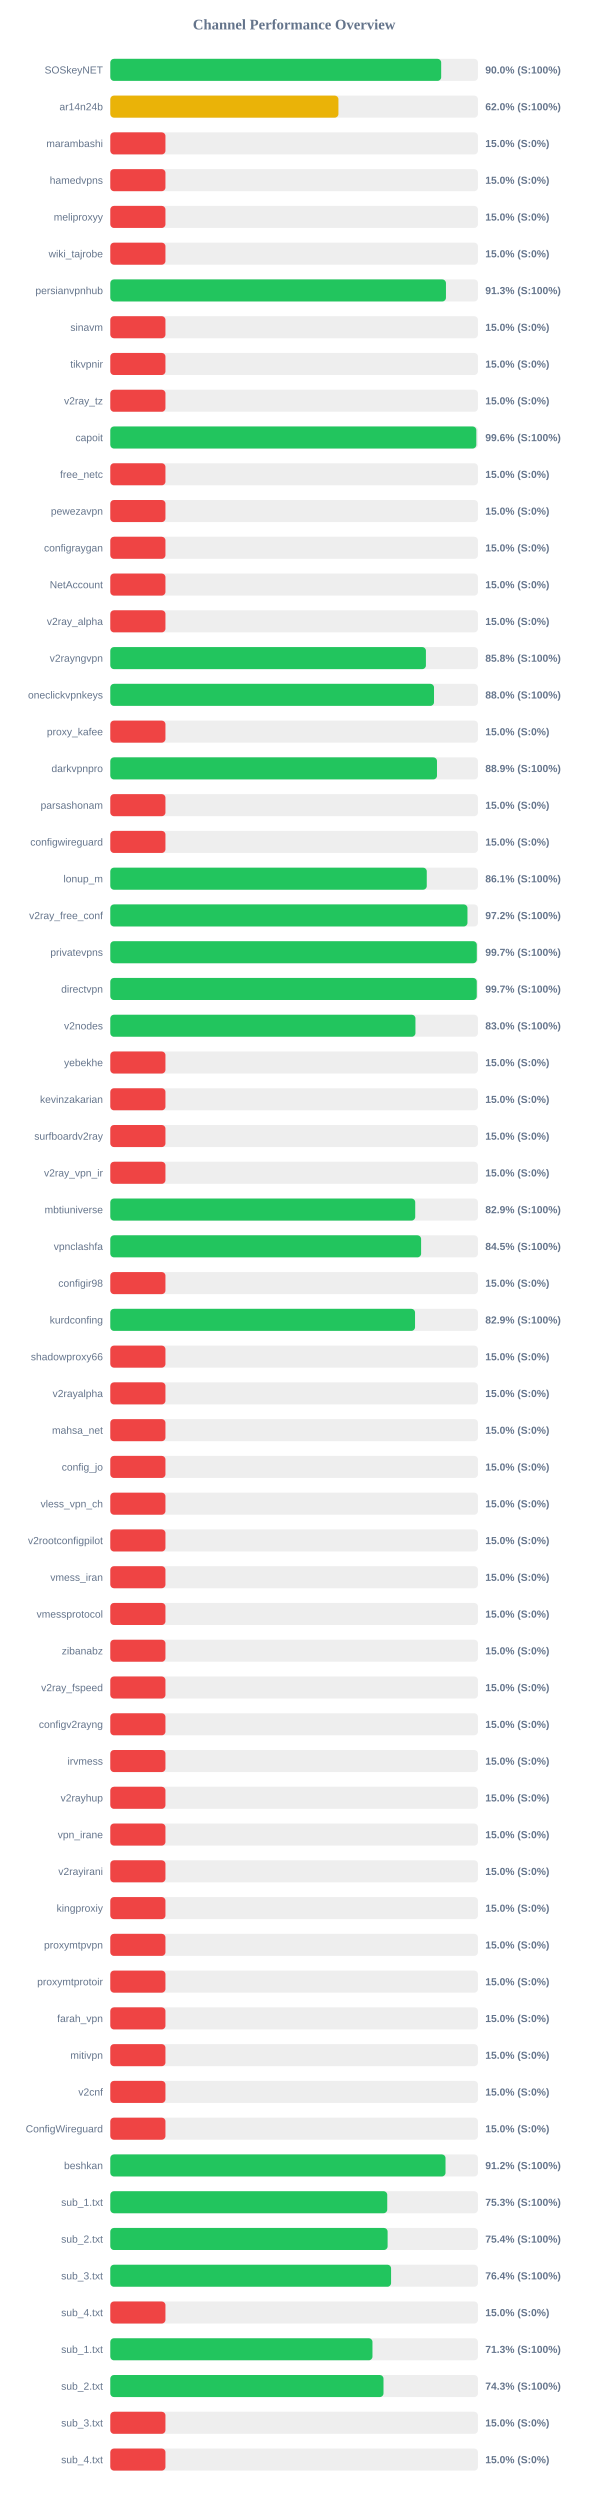
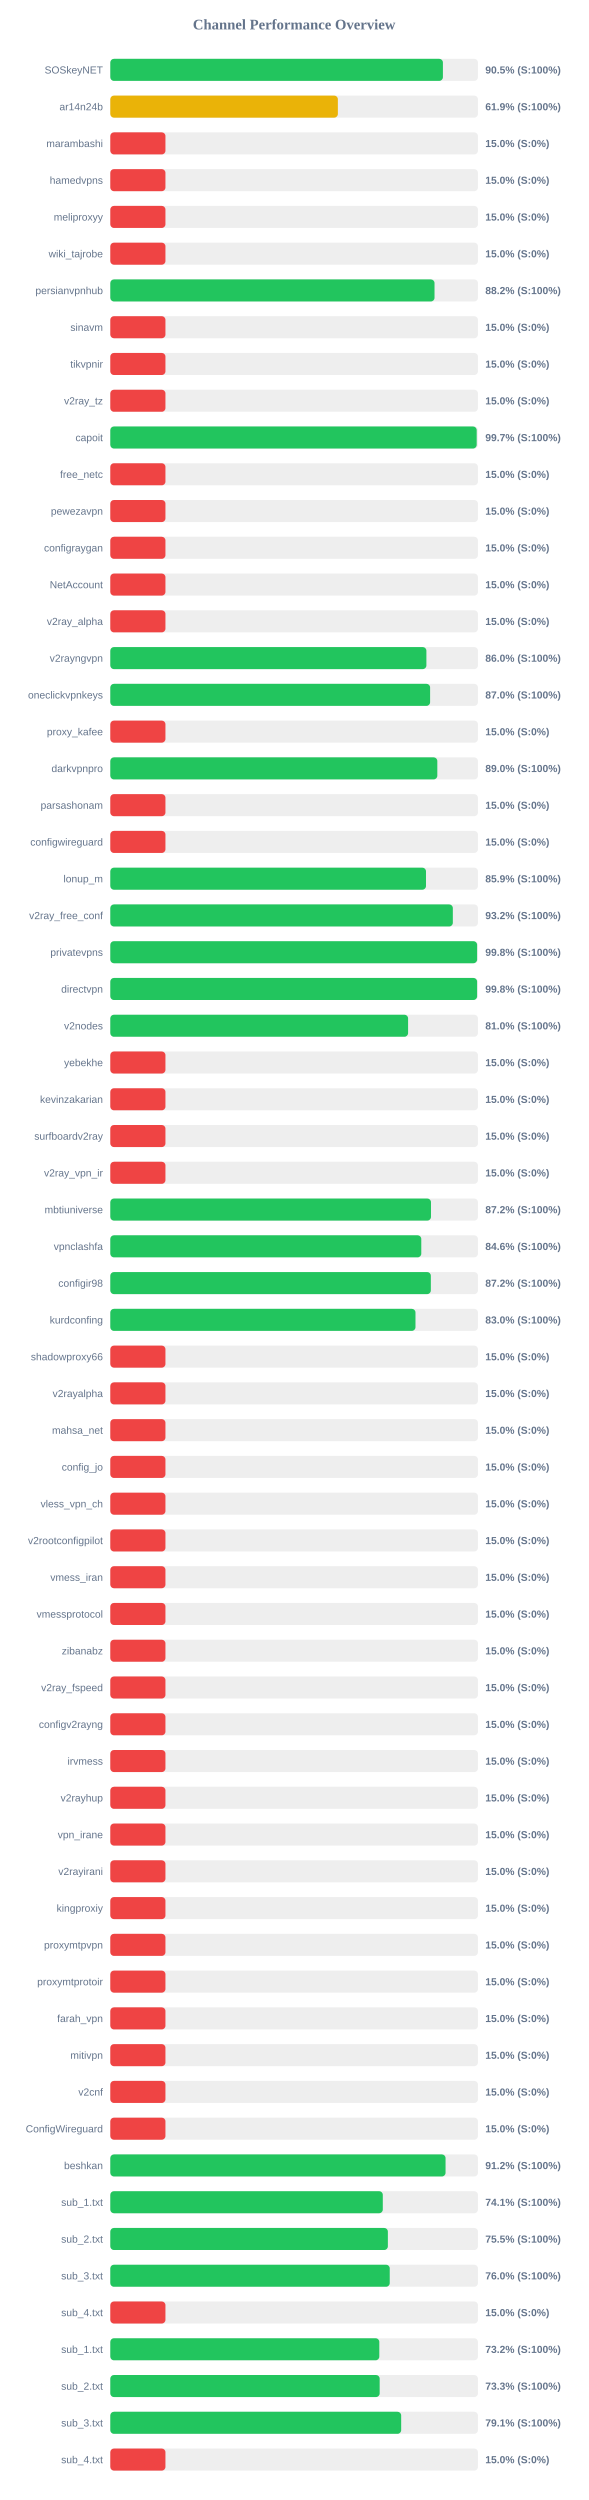
<svg xmlns="http://www.w3.org/2000/svg" width="800" height="3400" version="1.1">
  <style>
        .row { font: 14px Arial; fill: #64748b; }
        .score { font: bold 14px Arial; fill: #64748b; }
    </style>
  <text x="400" y="40" text-anchor="middle" font-size="20px" font-weight="bold" fill="#64748b">Channel Performance Overview</text>
  <rect x="150" y="80" width="500" height="30" fill="#eee" rx="5" />
-   <rect x="150" y="80" width="450.0" height="30" fill="#22c55e" rx="5" />
+   <rect x="150" y="80" width="452.35" height="30" fill="#22c55e" rx="5" />
  <text x="140" y="100" text-anchor="end" class="row">SOSkeyNET</text>
-   <text x="660" y="100" text-anchor="start" class="score">90.0% (S:100%)</text>
+   <text x="660" y="100" text-anchor="start" class="score">90.5% (S:100%)</text>
  <rect x="150" y="130" width="500" height="30" fill="#eee" rx="5" />
-   <rect x="150" y="130" width="310.25" height="30" fill="#eab308" rx="5" />
+   <rect x="150" y="130" width="309.5" height="30" fill="#eab308" rx="5" />
  <text x="140" y="150" text-anchor="end" class="row">ar14n24b</text>
-   <text x="660" y="150" text-anchor="start" class="score">62.0% (S:100%)</text>
+   <text x="660" y="150" text-anchor="start" class="score">61.9% (S:100%)</text>
  <rect x="150" y="180" width="500" height="30" fill="#eee" rx="5" />
  <rect x="150" y="180" width="75.0" height="30" fill="#ef4444" rx="5" />
  <text x="140" y="200" text-anchor="end" class="row">marambashi</text>
  <text x="660" y="200" text-anchor="start" class="score">15.0% (S:0%)</text>
  <rect x="150" y="230" width="500" height="30" fill="#eee" rx="5" />
  <rect x="150" y="230" width="75.0" height="30" fill="#ef4444" rx="5" />
  <text x="140" y="250" text-anchor="end" class="row">hamedvpns</text>
  <text x="660" y="250" text-anchor="start" class="score">15.0% (S:0%)</text>
  <rect x="150" y="280" width="500" height="30" fill="#eee" rx="5" />
  <rect x="150" y="280" width="75.0" height="30" fill="#ef4444" rx="5" />
  <text x="140" y="300" text-anchor="end" class="row">meliproxyy</text>
  <text x="660" y="300" text-anchor="start" class="score">15.0% (S:0%)</text>
  <rect x="150" y="330" width="500" height="30" fill="#eee" rx="5" />
  <rect x="150" y="330" width="75.0" height="30" fill="#ef4444" rx="5" />
  <text x="140" y="350" text-anchor="end" class="row">wiki_tajrobe</text>
  <text x="660" y="350" text-anchor="start" class="score">15.0% (S:0%)</text>
  <rect x="150" y="380" width="500" height="30" fill="#eee" rx="5" />
-   <rect x="150" y="380" width="456.5" height="30" fill="#22c55e" rx="5" />
+   <rect x="150" y="380" width="440.95" height="30" fill="#22c55e" rx="5" />
  <text x="140" y="400" text-anchor="end" class="row">persianvpnhub</text>
-   <text x="660" y="400" text-anchor="start" class="score">91.3% (S:100%)</text>
+   <text x="660" y="400" text-anchor="start" class="score">88.2% (S:100%)</text>
  <rect x="150" y="430" width="500" height="30" fill="#eee" rx="5" />
  <rect x="150" y="430" width="75.0" height="30" fill="#ef4444" rx="5" />
  <text x="140" y="450" text-anchor="end" class="row">sinavm</text>
  <text x="660" y="450" text-anchor="start" class="score">15.0% (S:0%)</text>
  <rect x="150" y="480" width="500" height="30" fill="#eee" rx="5" />
  <rect x="150" y="480" width="75.0" height="30" fill="#ef4444" rx="5" />
  <text x="140" y="500" text-anchor="end" class="row">tikvpnir</text>
  <text x="660" y="500" text-anchor="start" class="score">15.0% (S:0%)</text>
  <rect x="150" y="530" width="500" height="30" fill="#eee" rx="5" />
  <rect x="150" y="530" width="75.0" height="30" fill="#ef4444" rx="5" />
  <text x="140" y="550" text-anchor="end" class="row">v2ray_tz</text>
  <text x="660" y="550" text-anchor="start" class="score">15.0% (S:0%)</text>
  <rect x="150" y="580" width="500" height="30" fill="#eee" rx="5" />
-   <rect x="150" y="580" width="497.8" height="30" fill="#22c55e" rx="5" />
+   <rect x="150" y="580" width="498.3" height="30" fill="#22c55e" rx="5" />
  <text x="140" y="600" text-anchor="end" class="row">capoit</text>
-   <text x="660" y="600" text-anchor="start" class="score">99.6% (S:100%)</text>
+   <text x="660" y="600" text-anchor="start" class="score">99.7% (S:100%)</text>
  <rect x="150" y="630" width="500" height="30" fill="#eee" rx="5" />
  <rect x="150" y="630" width="75.0" height="30" fill="#ef4444" rx="5" />
  <text x="140" y="650" text-anchor="end" class="row">free_netc</text>
  <text x="660" y="650" text-anchor="start" class="score">15.0% (S:0%)</text>
  <rect x="150" y="680" width="500" height="30" fill="#eee" rx="5" />
  <rect x="150" y="680" width="75.0" height="30" fill="#ef4444" rx="5" />
  <text x="140" y="700" text-anchor="end" class="row">pewezavpn</text>
  <text x="660" y="700" text-anchor="start" class="score">15.0% (S:0%)</text>
  <rect x="150" y="730" width="500" height="30" fill="#eee" rx="5" />
  <rect x="150" y="730" width="75.0" height="30" fill="#ef4444" rx="5" />
  <text x="140" y="750" text-anchor="end" class="row">configraygan</text>
  <text x="660" y="750" text-anchor="start" class="score">15.0% (S:0%)</text>
  <rect x="150" y="780" width="500" height="30" fill="#eee" rx="5" />
  <rect x="150" y="780" width="75.0" height="30" fill="#ef4444" rx="5" />
  <text x="140" y="800" text-anchor="end" class="row">NetAccount</text>
  <text x="660" y="800" text-anchor="start" class="score">15.0% (S:0%)</text>
  <rect x="150" y="830" width="500" height="30" fill="#eee" rx="5" />
  <rect x="150" y="830" width="75.0" height="30" fill="#ef4444" rx="5" />
  <text x="140" y="850" text-anchor="end" class="row">v2ray_alpha</text>
  <text x="660" y="850" text-anchor="start" class="score">15.0% (S:0%)</text>
  <rect x="150" y="880" width="500" height="30" fill="#eee" rx="5" />
-   <rect x="150" y="880" width="429.25" height="30" fill="#22c55e" rx="5" />
+   <rect x="150" y="880" width="429.9" height="30" fill="#22c55e" rx="5" />
  <text x="140" y="900" text-anchor="end" class="row">v2rayngvpn</text>
-   <text x="660" y="900" text-anchor="start" class="score">85.8% (S:100%)</text>
+   <text x="660" y="900" text-anchor="start" class="score">86.0% (S:100%)</text>
  <rect x="150" y="930" width="500" height="30" fill="#eee" rx="5" />
-   <rect x="150" y="930" width="440.25" height="30" fill="#22c55e" rx="5" />
+   <rect x="150" y="930" width="434.95" height="30" fill="#22c55e" rx="5" />
  <text x="140" y="950" text-anchor="end" class="row">oneclickvpnkeys</text>
-   <text x="660" y="950" text-anchor="start" class="score">88.0% (S:100%)</text>
+   <text x="660" y="950" text-anchor="start" class="score">87.0% (S:100%)</text>
  <rect x="150" y="980" width="500" height="30" fill="#eee" rx="5" />
  <rect x="150" y="980" width="75.0" height="30" fill="#ef4444" rx="5" />
  <text x="140" y="1000" text-anchor="end" class="row">proxy_kafee</text>
  <text x="660" y="1000" text-anchor="start" class="score">15.0% (S:0%)</text>
  <rect x="150" y="1030" width="500" height="30" fill="#eee" rx="5" />
-   <rect x="150" y="1030" width="444.3" height="30" fill="#22c55e" rx="5" />
+   <rect x="150" y="1030" width="444.75" height="30" fill="#22c55e" rx="5" />
  <text x="140" y="1050" text-anchor="end" class="row">darkvpnpro</text>
-   <text x="660" y="1050" text-anchor="start" class="score">88.9% (S:100%)</text>
+   <text x="660" y="1050" text-anchor="start" class="score">89.0% (S:100%)</text>
  <rect x="150" y="1080" width="500" height="30" fill="#eee" rx="5" />
  <rect x="150" y="1080" width="75.0" height="30" fill="#ef4444" rx="5" />
  <text x="140" y="1100" text-anchor="end" class="row">parsashonam</text>
  <text x="660" y="1100" text-anchor="start" class="score">15.0% (S:0%)</text>
  <rect x="150" y="1130" width="500" height="30" fill="#eee" rx="5" />
  <rect x="150" y="1130" width="75.0" height="30" fill="#ef4444" rx="5" />
  <text x="140" y="1150" text-anchor="end" class="row">configwireguard</text>
  <text x="660" y="1150" text-anchor="start" class="score">15.0% (S:0%)</text>
  <rect x="150" y="1180" width="500" height="30" fill="#eee" rx="5" />
-   <rect x="150" y="1180" width="430.4" height="30" fill="#22c55e" rx="5" />
+   <rect x="150" y="1180" width="429.35" height="30" fill="#22c55e" rx="5" />
  <text x="140" y="1200" text-anchor="end" class="row">lonup_m</text>
-   <text x="660" y="1200" text-anchor="start" class="score">86.1% (S:100%)</text>
+   <text x="660" y="1200" text-anchor="start" class="score">85.9% (S:100%)</text>
  <rect x="150" y="1230" width="500" height="30" fill="#eee" rx="5" />
-   <rect x="150" y="1230" width="485.75" height="30" fill="#22c55e" rx="5" />
+   <rect x="150" y="1230" width="465.85" height="30" fill="#22c55e" rx="5" />
  <text x="140" y="1250" text-anchor="end" class="row">v2ray_free_conf</text>
-   <text x="660" y="1250" text-anchor="start" class="score">97.2% (S:100%)</text>
+   <text x="660" y="1250" text-anchor="start" class="score">93.2% (S:100%)</text>
  <rect x="150" y="1280" width="500" height="30" fill="#eee" rx="5" />
-   <rect x="150" y="1280" width="498.45" height="30" fill="#22c55e" rx="5" />
+   <rect x="150" y="1280" width="498.85" height="30" fill="#22c55e" rx="5" />
  <text x="140" y="1300" text-anchor="end" class="row">privatevpns</text>
-   <text x="660" y="1300" text-anchor="start" class="score">99.7% (S:100%)</text>
+   <text x="660" y="1300" text-anchor="start" class="score">99.8% (S:100%)</text>
  <rect x="150" y="1330" width="500" height="30" fill="#eee" rx="5" />
-   <rect x="150" y="1330" width="498.4" height="30" fill="#22c55e" rx="5" />
+   <rect x="150" y="1330" width="498.85" height="30" fill="#22c55e" rx="5" />
  <text x="140" y="1350" text-anchor="end" class="row">directvpn</text>
-   <text x="660" y="1350" text-anchor="start" class="score">99.7% (S:100%)</text>
+   <text x="660" y="1350" text-anchor="start" class="score">99.8% (S:100%)</text>
  <rect x="150" y="1380" width="500" height="30" fill="#eee" rx="5" />
-   <rect x="150" y="1380" width="415.0" height="30" fill="#22c55e" rx="5" />
+   <rect x="150" y="1380" width="405.0" height="30" fill="#22c55e" rx="5" />
  <text x="140" y="1400" text-anchor="end" class="row">v2nodes</text>
-   <text x="660" y="1400" text-anchor="start" class="score">83.0% (S:100%)</text>
+   <text x="660" y="1400" text-anchor="start" class="score">81.0% (S:100%)</text>
  <rect x="150" y="1430" width="500" height="30" fill="#eee" rx="5" />
  <rect x="150" y="1430" width="75.0" height="30" fill="#ef4444" rx="5" />
  <text x="140" y="1450" text-anchor="end" class="row">yebekhe</text>
  <text x="660" y="1450" text-anchor="start" class="score">15.0% (S:0%)</text>
  <rect x="150" y="1480" width="500" height="30" fill="#eee" rx="5" />
  <rect x="150" y="1480" width="75.0" height="30" fill="#ef4444" rx="5" />
  <text x="140" y="1500" text-anchor="end" class="row">kevinzakarian</text>
  <text x="660" y="1500" text-anchor="start" class="score">15.0% (S:0%)</text>
  <rect x="150" y="1530" width="500" height="30" fill="#eee" rx="5" />
  <rect x="150" y="1530" width="75.0" height="30" fill="#ef4444" rx="5" />
  <text x="140" y="1550" text-anchor="end" class="row">surfboardv2ray</text>
  <text x="660" y="1550" text-anchor="start" class="score">15.0% (S:0%)</text>
  <rect x="150" y="1580" width="500" height="30" fill="#eee" rx="5" />
  <rect x="150" y="1580" width="75.0" height="30" fill="#ef4444" rx="5" />
  <text x="140" y="1600" text-anchor="end" class="row">v2ray_vpn_ir</text>
  <text x="660" y="1600" text-anchor="start" class="score">15.0% (S:0%)</text>
  <rect x="150" y="1630" width="500" height="30" fill="#eee" rx="5" />
-   <rect x="150" y="1630" width="414.7" height="30" fill="#22c55e" rx="5" />
+   <rect x="150" y="1630" width="436.15" height="30" fill="#22c55e" rx="5" />
  <text x="140" y="1650" text-anchor="end" class="row">mbtiuniverse</text>
-   <text x="660" y="1650" text-anchor="start" class="score">82.9% (S:100%)</text>
+   <text x="660" y="1650" text-anchor="start" class="score">87.2% (S:100%)</text>
  <rect x="150" y="1680" width="500" height="30" fill="#eee" rx="5" />
-   <rect x="150" y="1680" width="422.7" height="30" fill="#22c55e" rx="5" />
+   <rect x="150" y="1680" width="422.95" height="30" fill="#22c55e" rx="5" />
  <text x="140" y="1700" text-anchor="end" class="row">vpnclashfa</text>
-   <text x="660" y="1700" text-anchor="start" class="score">84.5% (S:100%)</text>
+   <text x="660" y="1700" text-anchor="start" class="score">84.6% (S:100%)</text>
  <rect x="150" y="1730" width="500" height="30" fill="#eee" rx="5" />
-   <rect x="150" y="1730" width="75.0" height="30" fill="#ef4444" rx="5" />
+   <rect x="150" y="1730" width="435.95" height="30" fill="#22c55e" rx="5" />
  <text x="140" y="1750" text-anchor="end" class="row">configir98</text>
-   <text x="660" y="1750" text-anchor="start" class="score">15.0% (S:0%)</text>
+   <text x="660" y="1750" text-anchor="start" class="score">87.2% (S:100%)</text>
  <rect x="150" y="1780" width="500" height="30" fill="#eee" rx="5" />
-   <rect x="150" y="1780" width="414.45" height="30" fill="#22c55e" rx="5" />
+   <rect x="150" y="1780" width="415.05" height="30" fill="#22c55e" rx="5" />
  <text x="140" y="1800" text-anchor="end" class="row">kurdconfing</text>
-   <text x="660" y="1800" text-anchor="start" class="score">82.9% (S:100%)</text>
+   <text x="660" y="1800" text-anchor="start" class="score">83.0% (S:100%)</text>
  <rect x="150" y="1830" width="500" height="30" fill="#eee" rx="5" />
  <rect x="150" y="1830" width="75.0" height="30" fill="#ef4444" rx="5" />
  <text x="140" y="1850" text-anchor="end" class="row">shadowproxy66</text>
  <text x="660" y="1850" text-anchor="start" class="score">15.0% (S:0%)</text>
  <rect x="150" y="1880" width="500" height="30" fill="#eee" rx="5" />
  <rect x="150" y="1880" width="75.0" height="30" fill="#ef4444" rx="5" />
  <text x="140" y="1900" text-anchor="end" class="row">v2rayalpha</text>
  <text x="660" y="1900" text-anchor="start" class="score">15.0% (S:0%)</text>
  <rect x="150" y="1930" width="500" height="30" fill="#eee" rx="5" />
  <rect x="150" y="1930" width="75.0" height="30" fill="#ef4444" rx="5" />
  <text x="140" y="1950" text-anchor="end" class="row">mahsa_net</text>
  <text x="660" y="1950" text-anchor="start" class="score">15.0% (S:0%)</text>
  <rect x="150" y="1980" width="500" height="30" fill="#eee" rx="5" />
  <rect x="150" y="1980" width="75.0" height="30" fill="#ef4444" rx="5" />
  <text x="140" y="2000" text-anchor="end" class="row">config_jo</text>
  <text x="660" y="2000" text-anchor="start" class="score">15.0% (S:0%)</text>
  <rect x="150" y="2030" width="500" height="30" fill="#eee" rx="5" />
  <rect x="150" y="2030" width="75.0" height="30" fill="#ef4444" rx="5" />
  <text x="140" y="2050" text-anchor="end" class="row">vless_vpn_ch</text>
  <text x="660" y="2050" text-anchor="start" class="score">15.0% (S:0%)</text>
  <rect x="150" y="2080" width="500" height="30" fill="#eee" rx="5" />
  <rect x="150" y="2080" width="75.0" height="30" fill="#ef4444" rx="5" />
  <text x="140" y="2100" text-anchor="end" class="row">v2rootconfigpilot</text>
  <text x="660" y="2100" text-anchor="start" class="score">15.0% (S:0%)</text>
  <rect x="150" y="2130" width="500" height="30" fill="#eee" rx="5" />
  <rect x="150" y="2130" width="75.0" height="30" fill="#ef4444" rx="5" />
  <text x="140" y="2150" text-anchor="end" class="row">vmess_iran</text>
  <text x="660" y="2150" text-anchor="start" class="score">15.0% (S:0%)</text>
  <rect x="150" y="2180" width="500" height="30" fill="#eee" rx="5" />
  <rect x="150" y="2180" width="75.0" height="30" fill="#ef4444" rx="5" />
  <text x="140" y="2200" text-anchor="end" class="row">vmessprotocol</text>
  <text x="660" y="2200" text-anchor="start" class="score">15.0% (S:0%)</text>
  <rect x="150" y="2230" width="500" height="30" fill="#eee" rx="5" />
  <rect x="150" y="2230" width="75.0" height="30" fill="#ef4444" rx="5" />
  <text x="140" y="2250" text-anchor="end" class="row">zibanabz</text>
  <text x="660" y="2250" text-anchor="start" class="score">15.0% (S:0%)</text>
  <rect x="150" y="2280" width="500" height="30" fill="#eee" rx="5" />
  <rect x="150" y="2280" width="75.0" height="30" fill="#ef4444" rx="5" />
  <text x="140" y="2300" text-anchor="end" class="row">v2ray_fspeed</text>
  <text x="660" y="2300" text-anchor="start" class="score">15.0% (S:0%)</text>
  <rect x="150" y="2330" width="500" height="30" fill="#eee" rx="5" />
  <rect x="150" y="2330" width="75.0" height="30" fill="#ef4444" rx="5" />
  <text x="140" y="2350" text-anchor="end" class="row">configv2rayng</text>
  <text x="660" y="2350" text-anchor="start" class="score">15.0% (S:0%)</text>
  <rect x="150" y="2380" width="500" height="30" fill="#eee" rx="5" />
  <rect x="150" y="2380" width="75.0" height="30" fill="#ef4444" rx="5" />
  <text x="140" y="2400" text-anchor="end" class="row">irvmess</text>
  <text x="660" y="2400" text-anchor="start" class="score">15.0% (S:0%)</text>
  <rect x="150" y="2430" width="500" height="30" fill="#eee" rx="5" />
  <rect x="150" y="2430" width="75.0" height="30" fill="#ef4444" rx="5" />
  <text x="140" y="2450" text-anchor="end" class="row">v2rayhup</text>
  <text x="660" y="2450" text-anchor="start" class="score">15.0% (S:0%)</text>
  <rect x="150" y="2480" width="500" height="30" fill="#eee" rx="5" />
  <rect x="150" y="2480" width="75.0" height="30" fill="#ef4444" rx="5" />
  <text x="140" y="2500" text-anchor="end" class="row">vpn_irane</text>
  <text x="660" y="2500" text-anchor="start" class="score">15.0% (S:0%)</text>
  <rect x="150" y="2530" width="500" height="30" fill="#eee" rx="5" />
  <rect x="150" y="2530" width="75.0" height="30" fill="#ef4444" rx="5" />
  <text x="140" y="2550" text-anchor="end" class="row">v2rayirani</text>
  <text x="660" y="2550" text-anchor="start" class="score">15.0% (S:0%)</text>
  <rect x="150" y="2580" width="500" height="30" fill="#eee" rx="5" />
  <rect x="150" y="2580" width="75.0" height="30" fill="#ef4444" rx="5" />
  <text x="140" y="2600" text-anchor="end" class="row">kingproxiy</text>
  <text x="660" y="2600" text-anchor="start" class="score">15.0% (S:0%)</text>
  <rect x="150" y="2630" width="500" height="30" fill="#eee" rx="5" />
  <rect x="150" y="2630" width="75.0" height="30" fill="#ef4444" rx="5" />
  <text x="140" y="2650" text-anchor="end" class="row">proxymtpvpn</text>
  <text x="660" y="2650" text-anchor="start" class="score">15.0% (S:0%)</text>
  <rect x="150" y="2680" width="500" height="30" fill="#eee" rx="5" />
  <rect x="150" y="2680" width="75.0" height="30" fill="#ef4444" rx="5" />
  <text x="140" y="2700" text-anchor="end" class="row">proxymtprotoir</text>
  <text x="660" y="2700" text-anchor="start" class="score">15.0% (S:0%)</text>
  <rect x="150" y="2730" width="500" height="30" fill="#eee" rx="5" />
  <rect x="150" y="2730" width="75.0" height="30" fill="#ef4444" rx="5" />
  <text x="140" y="2750" text-anchor="end" class="row">farah_vpn</text>
  <text x="660" y="2750" text-anchor="start" class="score">15.0% (S:0%)</text>
  <rect x="150" y="2780" width="500" height="30" fill="#eee" rx="5" />
  <rect x="150" y="2780" width="75.0" height="30" fill="#ef4444" rx="5" />
  <text x="140" y="2800" text-anchor="end" class="row">mitivpn</text>
  <text x="660" y="2800" text-anchor="start" class="score">15.0% (S:0%)</text>
  <rect x="150" y="2830" width="500" height="30" fill="#eee" rx="5" />
  <rect x="150" y="2830" width="75.0" height="30" fill="#ef4444" rx="5" />
  <text x="140" y="2850" text-anchor="end" class="row">v2cnf</text>
  <text x="660" y="2850" text-anchor="start" class="score">15.0% (S:0%)</text>
  <rect x="150" y="2880" width="500" height="30" fill="#eee" rx="5" />
  <rect x="150" y="2880" width="75.0" height="30" fill="#ef4444" rx="5" />
  <text x="140" y="2900" text-anchor="end" class="row">ConfigWireguard</text>
  <text x="660" y="2900" text-anchor="start" class="score">15.0% (S:0%)</text>
  <rect x="150" y="2930" width="500" height="30" fill="#eee" rx="5" />
-   <rect x="150" y="2930" width="455.9" height="30" fill="#22c55e" rx="5" />
+   <rect x="150" y="2930" width="455.95" height="30" fill="#22c55e" rx="5" />
  <text x="140" y="2950" text-anchor="end" class="row">beshkan</text>
  <text x="660" y="2950" text-anchor="start" class="score">91.2% (S:100%)</text>
  <rect x="150" y="2980" width="500" height="30" fill="#eee" rx="5" />
-   <rect x="150" y="2980" width="376.65" height="30" fill="#22c55e" rx="5" />
+   <rect x="150" y="2980" width="370.6" height="30" fill="#22c55e" rx="5" />
  <text x="140" y="3000" text-anchor="end" class="row">sub_1.txt</text>
-   <text x="660" y="3000" text-anchor="start" class="score">75.3% (S:100%)</text>
+   <text x="660" y="3000" text-anchor="start" class="score">74.1% (S:100%)</text>
  <rect x="150" y="3030" width="500" height="30" fill="#eee" rx="5" />
-   <rect x="150" y="3030" width="377.15" height="30" fill="#22c55e" rx="5" />
+   <rect x="150" y="3030" width="377.5" height="30" fill="#22c55e" rx="5" />
  <text x="140" y="3050" text-anchor="end" class="row">sub_2.txt</text>
-   <text x="660" y="3050" text-anchor="start" class="score">75.4% (S:100%)</text>
+   <text x="660" y="3050" text-anchor="start" class="score">75.5% (S:100%)</text>
  <rect x="150" y="3080" width="500" height="30" fill="#eee" rx="5" />
-   <rect x="150" y="3080" width="381.85" height="30" fill="#22c55e" rx="5" />
+   <rect x="150" y="3080" width="380.05" height="30" fill="#22c55e" rx="5" />
  <text x="140" y="3100" text-anchor="end" class="row">sub_3.txt</text>
-   <text x="660" y="3100" text-anchor="start" class="score">76.4% (S:100%)</text>
+   <text x="660" y="3100" text-anchor="start" class="score">76.0% (S:100%)</text>
  <rect x="150" y="3130" width="500" height="30" fill="#eee" rx="5" />
  <rect x="150" y="3130" width="75.0" height="30" fill="#ef4444" rx="5" />
  <text x="140" y="3150" text-anchor="end" class="row">sub_4.txt</text>
  <text x="660" y="3150" text-anchor="start" class="score">15.0% (S:0%)</text>
  <rect x="150" y="3180" width="500" height="30" fill="#eee" rx="5" />
-   <rect x="150" y="3180" width="356.55" height="30" fill="#22c55e" rx="5" />
+   <rect x="150" y="3180" width="365.85" height="30" fill="#22c55e" rx="5" />
  <text x="140" y="3200" text-anchor="end" class="row">sub_1.txt</text>
-   <text x="660" y="3200" text-anchor="start" class="score">71.3% (S:100%)</text>
+   <text x="660" y="3200" text-anchor="start" class="score">73.2% (S:100%)</text>
  <rect x="150" y="3230" width="500" height="30" fill="#eee" rx="5" />
-   <rect x="150" y="3230" width="371.55" height="30" fill="#22c55e" rx="5" />
+   <rect x="150" y="3230" width="366.35" height="30" fill="#22c55e" rx="5" />
  <text x="140" y="3250" text-anchor="end" class="row">sub_2.txt</text>
-   <text x="660" y="3250" text-anchor="start" class="score">74.3% (S:100%)</text>
+   <text x="660" y="3250" text-anchor="start" class="score">73.3% (S:100%)</text>
  <rect x="150" y="3280" width="500" height="30" fill="#eee" rx="5" />
-   <rect x="150" y="3280" width="75.0" height="30" fill="#ef4444" rx="5" />
+   <rect x="150" y="3280" width="395.6" height="30" fill="#22c55e" rx="5" />
  <text x="140" y="3300" text-anchor="end" class="row">sub_3.txt</text>
-   <text x="660" y="3300" text-anchor="start" class="score">15.0% (S:0%)</text>
+   <text x="660" y="3300" text-anchor="start" class="score">79.1% (S:100%)</text>
  <rect x="150" y="3330" width="500" height="30" fill="#eee" rx="5" />
  <rect x="150" y="3330" width="75.0" height="30" fill="#ef4444" rx="5" />
  <text x="140" y="3350" text-anchor="end" class="row">sub_4.txt</text>
  <text x="660" y="3350" text-anchor="start" class="score">15.0% (S:0%)</text>
</svg>
